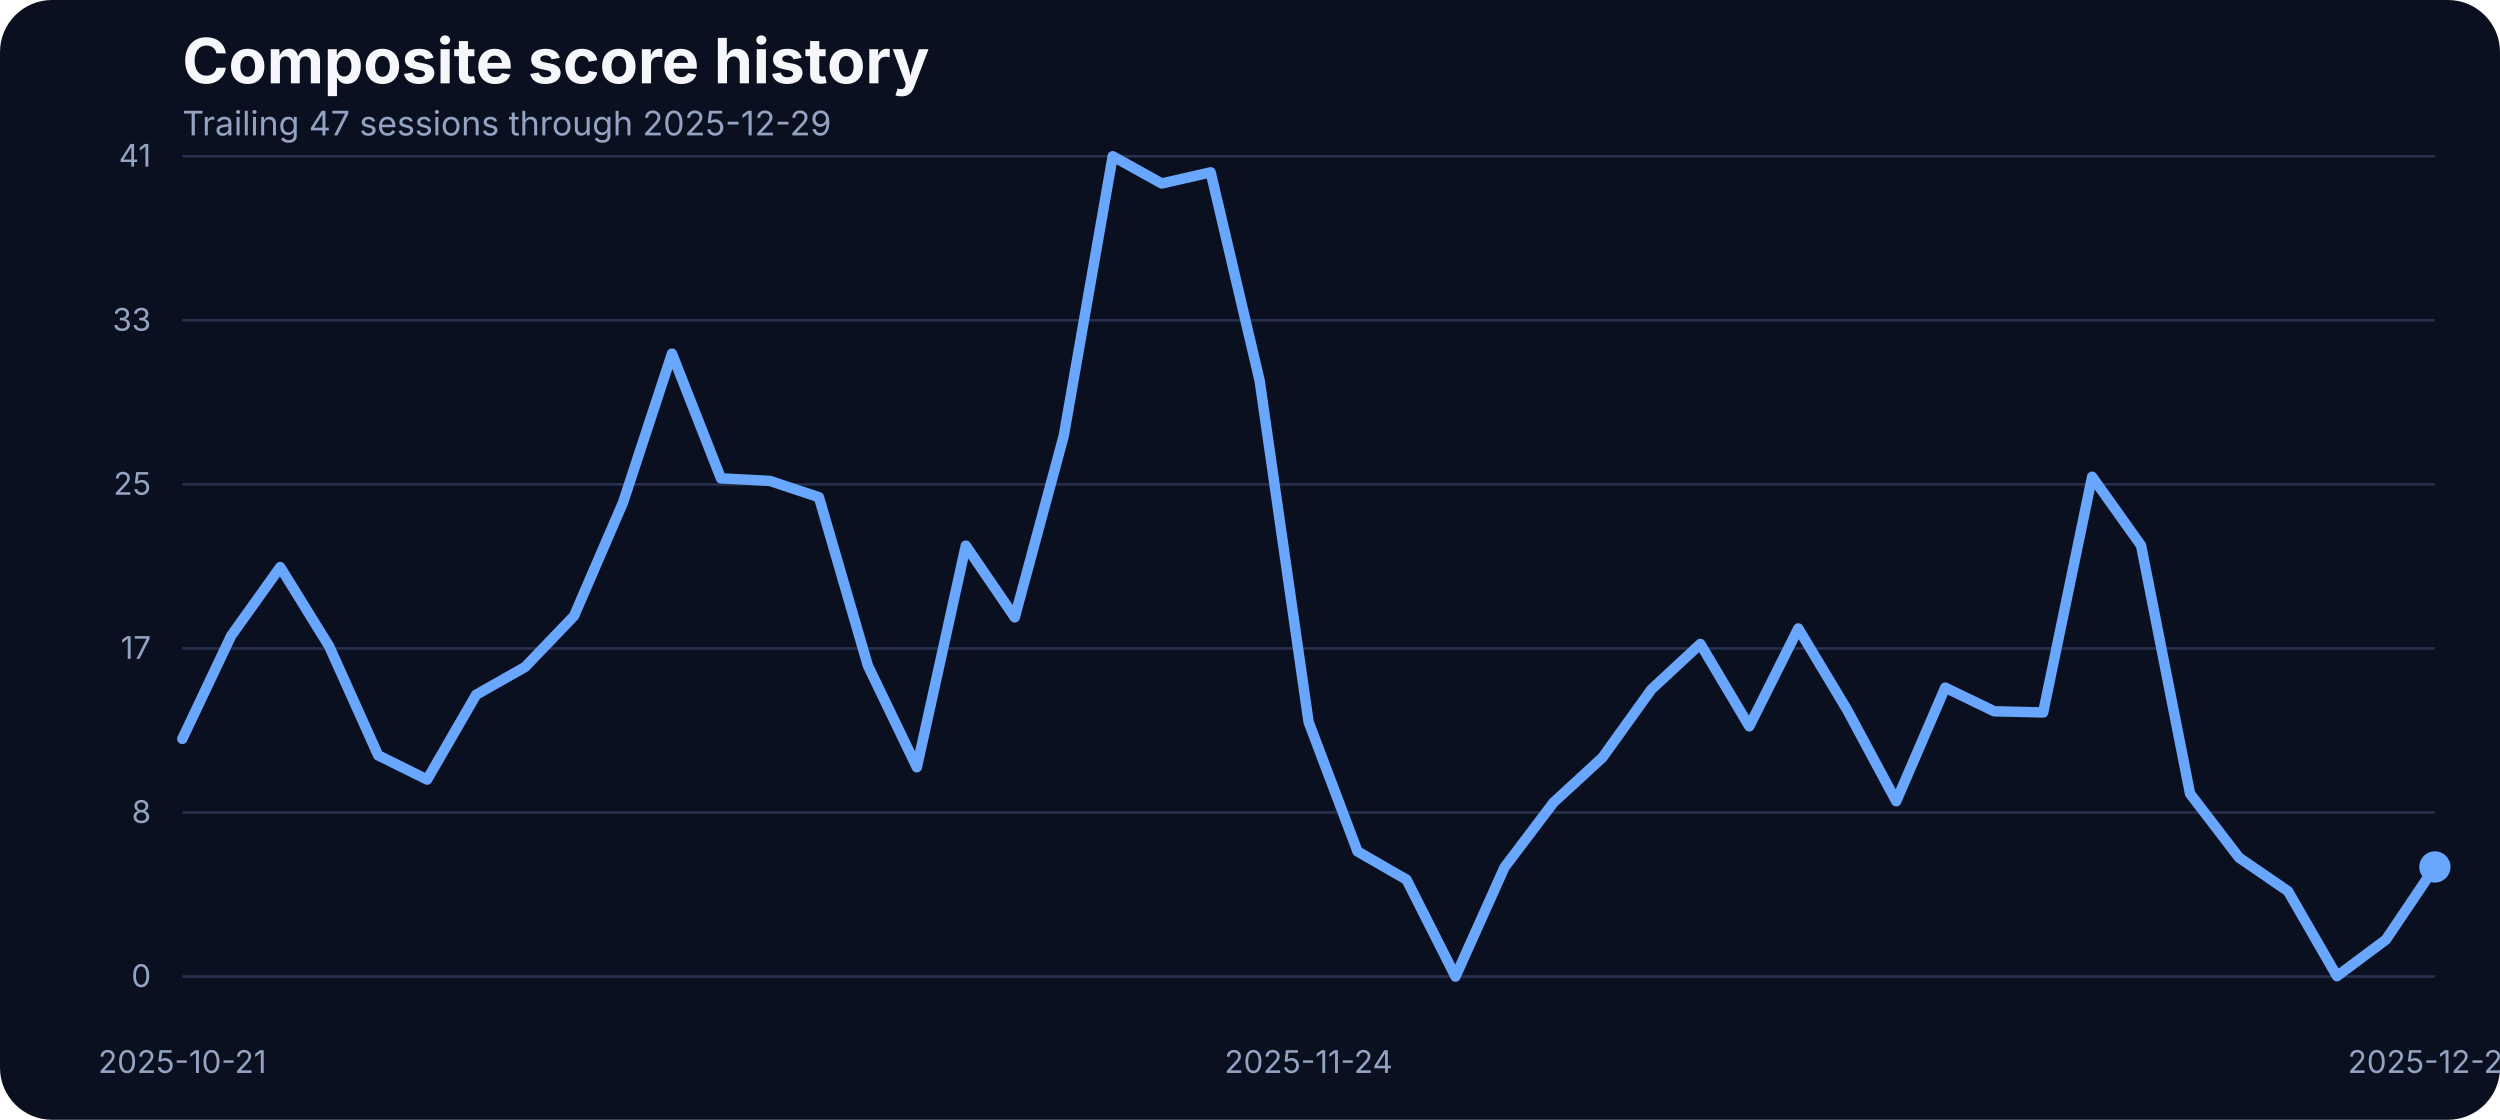
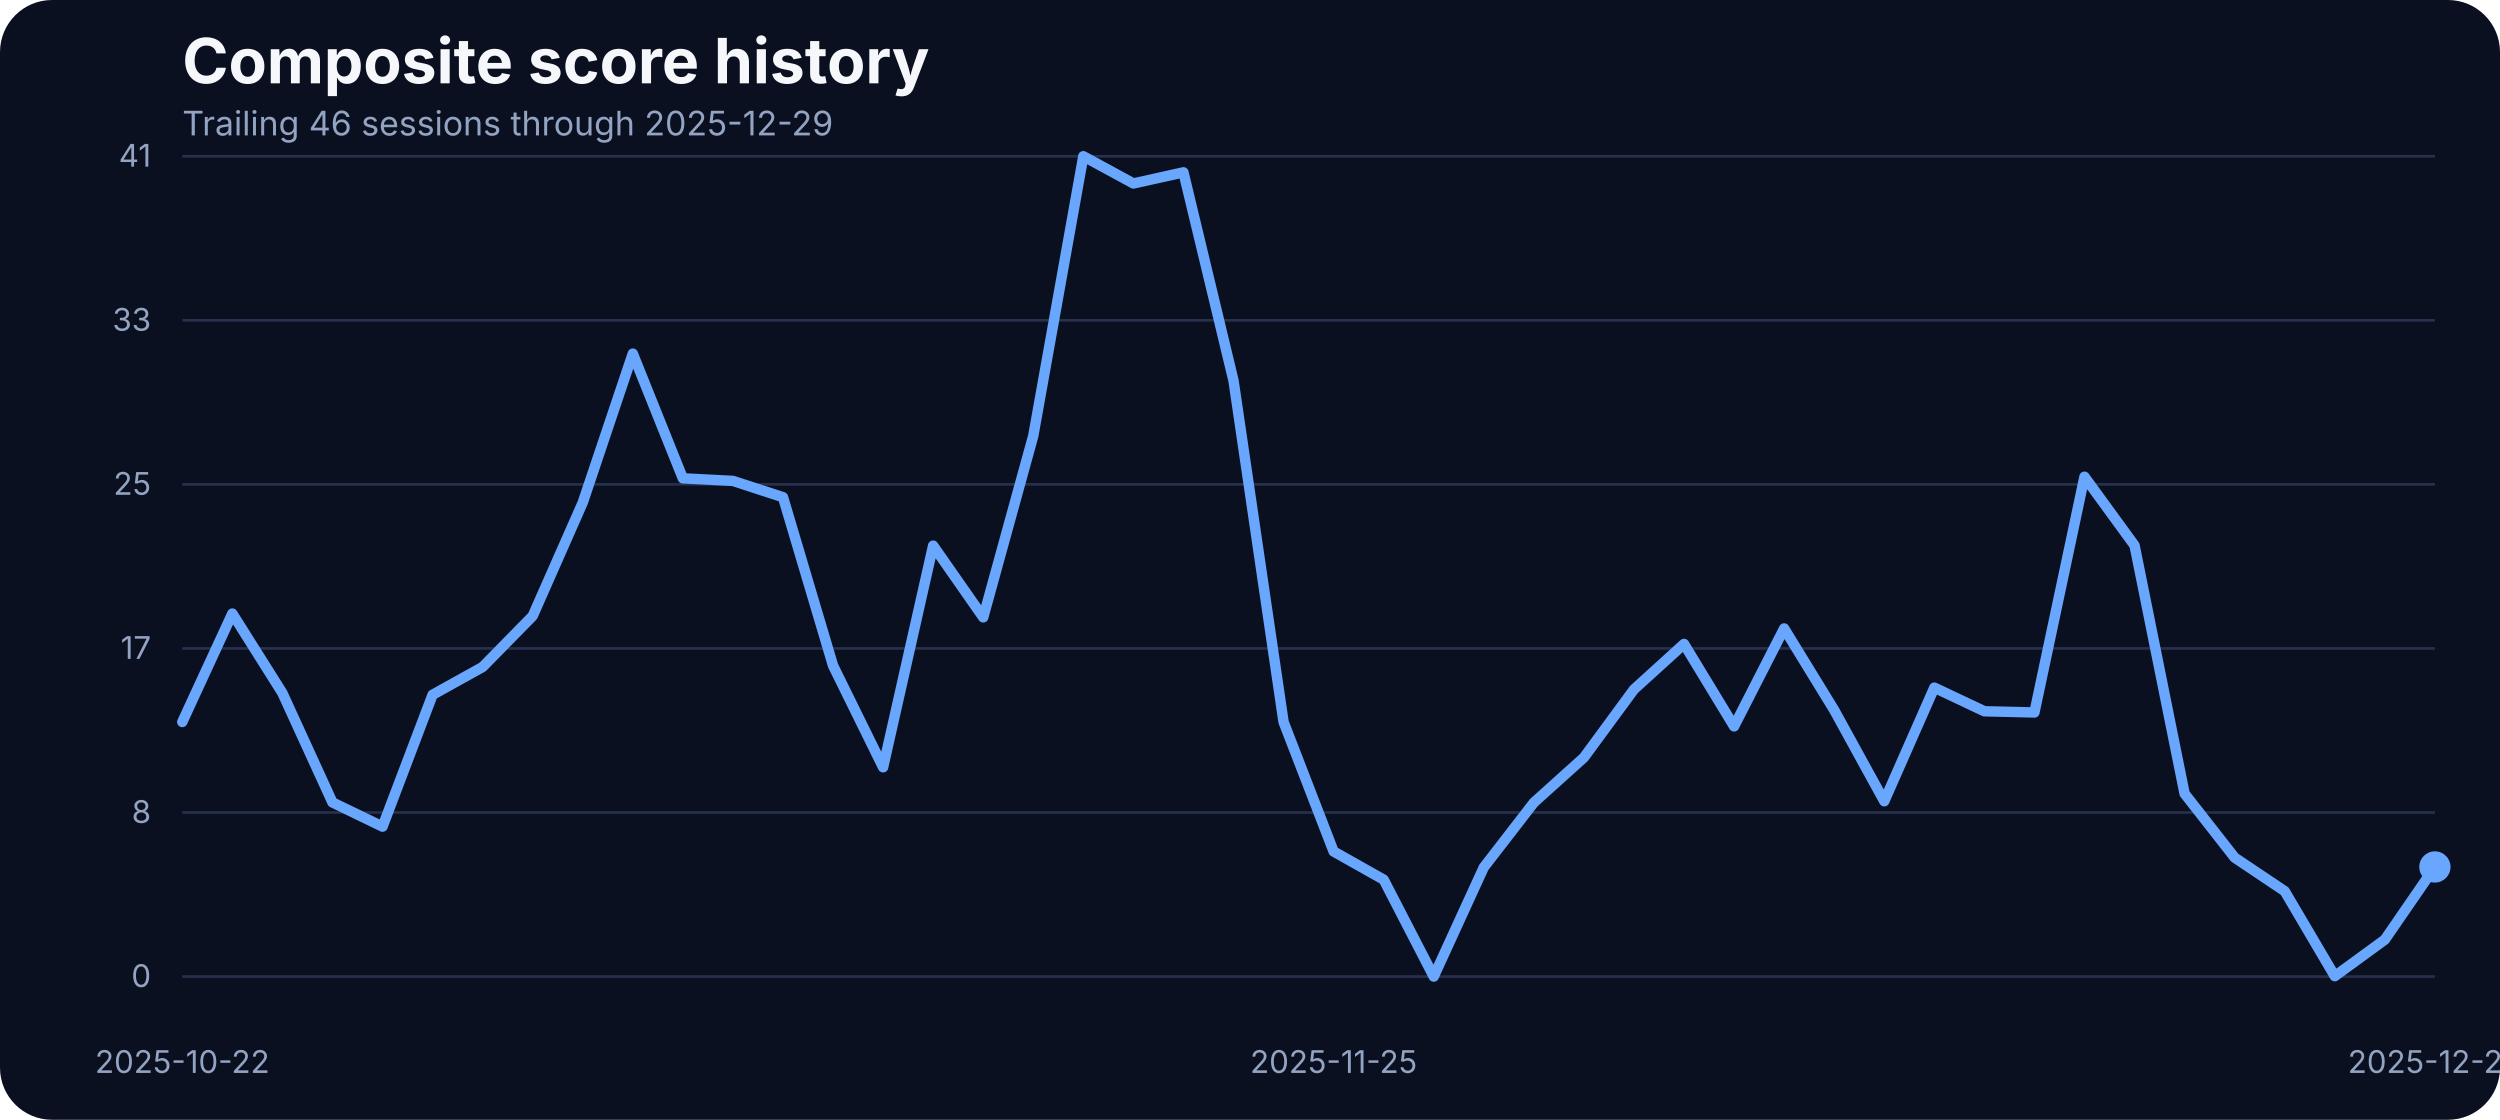
<svg xmlns="http://www.w3.org/2000/svg" width="960" height="430" viewBox="0 0 960 430" role="img" aria-label="Composite score history">
  <rect width="100%" height="100%" fill="#0b1020" rx="20" />
  <text x="70" y="32" fill="#f5f7fb" font-family="Inter, Arial, sans-serif" font-size="24" font-weight="700">Composite score history</text>
-   <text x="70" y="52" fill="#93a4c3" font-family="Inter, Arial, sans-serif" font-size="13">Trailing 47 sessions through 2025-12-29</text>
+   <text x="70" y="52" fill="#93a4c3" font-family="Inter, Arial, sans-serif" font-size="13">Trailing 46 sessions through 2025-12-29</text>
  <line x1="70" x2="935" y1="375.00" y2="375.00" stroke="#27314e" stroke-width="1" />
  <text x="58" y="379.00" text-anchor="end" fill="#93a4c3" font-family="Inter, Arial, sans-serif" font-size="12">0</text>
  <line x1="70" x2="935" y1="312.00" y2="312.00" stroke="#27314e" stroke-width="1" />
  <text x="58" y="316.00" text-anchor="end" fill="#93a4c3" font-family="Inter, Arial, sans-serif" font-size="12">8</text>
  <line x1="70" x2="935" y1="249.00" y2="249.00" stroke="#27314e" stroke-width="1" />
  <text x="58" y="253.00" text-anchor="end" fill="#93a4c3" font-family="Inter, Arial, sans-serif" font-size="12">17</text>
  <line x1="70" x2="935" y1="186.00" y2="186.00" stroke="#27314e" stroke-width="1" />
  <text x="58" y="190.00" text-anchor="end" fill="#93a4c3" font-family="Inter, Arial, sans-serif" font-size="12">25</text>
  <line x1="70" x2="935" y1="123.00" y2="123.00" stroke="#27314e" stroke-width="1" />
  <text x="58" y="127.00" text-anchor="end" fill="#93a4c3" font-family="Inter, Arial, sans-serif" font-size="12">33</text>
  <line x1="70" x2="935" y1="60.00" y2="60.00" stroke="#27314e" stroke-width="1" />
  <text x="58" y="64.00" text-anchor="end" fill="#93a4c3" font-family="Inter, Arial, sans-serif" font-size="12">41</text>
-   <text x="70.00" y="412" text-anchor="middle" fill="#93a4c3" font-family="Inter, Arial, sans-serif" font-size="12">2025-10-21</text>
-   <text x="502.50" y="412" text-anchor="middle" fill="#93a4c3" font-family="Inter, Arial, sans-serif" font-size="12">2025-11-24</text>
+   <text x="70.00" y="412" text-anchor="middle" fill="#93a4c3" font-family="Inter, Arial, sans-serif" font-size="12">2025-10-22</text>
+   <text x="512.11" y="412" text-anchor="middle" fill="#93a4c3" font-family="Inter, Arial, sans-serif" font-size="12">2025-11-25</text>
  <text x="935.00" y="412" text-anchor="middle" fill="#93a4c3" font-family="Inter, Arial, sans-serif" font-size="12">2025-12-29</text>
-   <path d="M 70.00 283.73 L 88.80 244.07 L 107.61 217.77 L 126.41 248.19 L 145.22 290.05 L 164.02 299.36 L 182.83 266.80 L 201.63 256.12 L 220.43 236.53 L 239.24 192.98 L 258.04 135.80 L 276.85 183.68 L 295.65 184.67 L 314.46 190.93 L 333.26 255.59 L 352.07 294.63 L 370.87 209.53 L 389.67 237.06 L 408.48 167.36 L 427.28 60.00 L 446.09 70.45 L 464.89 66.18 L 483.70 146.17 L 502.50 277.24 L 521.30 326.96 L 540.11 337.79 L 558.91 375.00 L 577.72 333.06 L 596.52 308.20 L 615.33 290.89 L 634.13 264.74 L 652.93 247.28 L 671.74 278.92 L 690.54 241.33 L 709.35 272.67 L 728.15 307.67 L 746.96 264.05 L 765.76 273.13 L 784.57 273.58 L 803.37 183.07 L 822.17 209.46 L 840.98 304.77 L 859.78 329.32 L 878.59 342.21 L 897.39 374.85 L 916.20 360.82 L 935.00 332.91" fill="none" stroke="#69a7ff" stroke-width="4" stroke-linecap="round" stroke-linejoin="round" />
+   <path d="M 70.00 277.24 L 89.22 235.61 L 108.44 266.11 L 127.67 308.13 L 146.89 317.43 L 166.11 266.80 L 185.33 256.12 L 204.56 236.53 L 223.78 192.98 L 243.00 135.80 L 262.22 183.68 L 281.44 184.67 L 300.67 190.93 L 319.89 255.59 L 339.11 294.63 L 358.33 209.53 L 377.56 237.06 L 396.78 167.36 L 416.00 60.00 L 435.22 70.45 L 454.44 66.18 L 473.67 146.17 L 492.89 277.24 L 512.11 326.96 L 531.33 337.79 L 550.56 375.00 L 569.78 333.06 L 589.00 308.20 L 608.22 290.89 L 627.44 264.74 L 646.67 247.28 L 665.89 278.92 L 685.11 241.33 L 704.33 272.67 L 723.56 307.67 L 742.78 264.05 L 762.00 273.13 L 781.22 273.58 L 800.44 183.07 L 819.67 209.46 L 838.89 304.77 L 858.11 329.32 L 877.33 342.21 L 896.56 374.85 L 915.78 360.82 L 935.00 332.91" fill="none" stroke="#69a7ff" stroke-width="4" stroke-linecap="round" stroke-linejoin="round" />
  <circle cx="935.00" cy="332.91" r="6" fill="#69a7ff" />
</svg>
